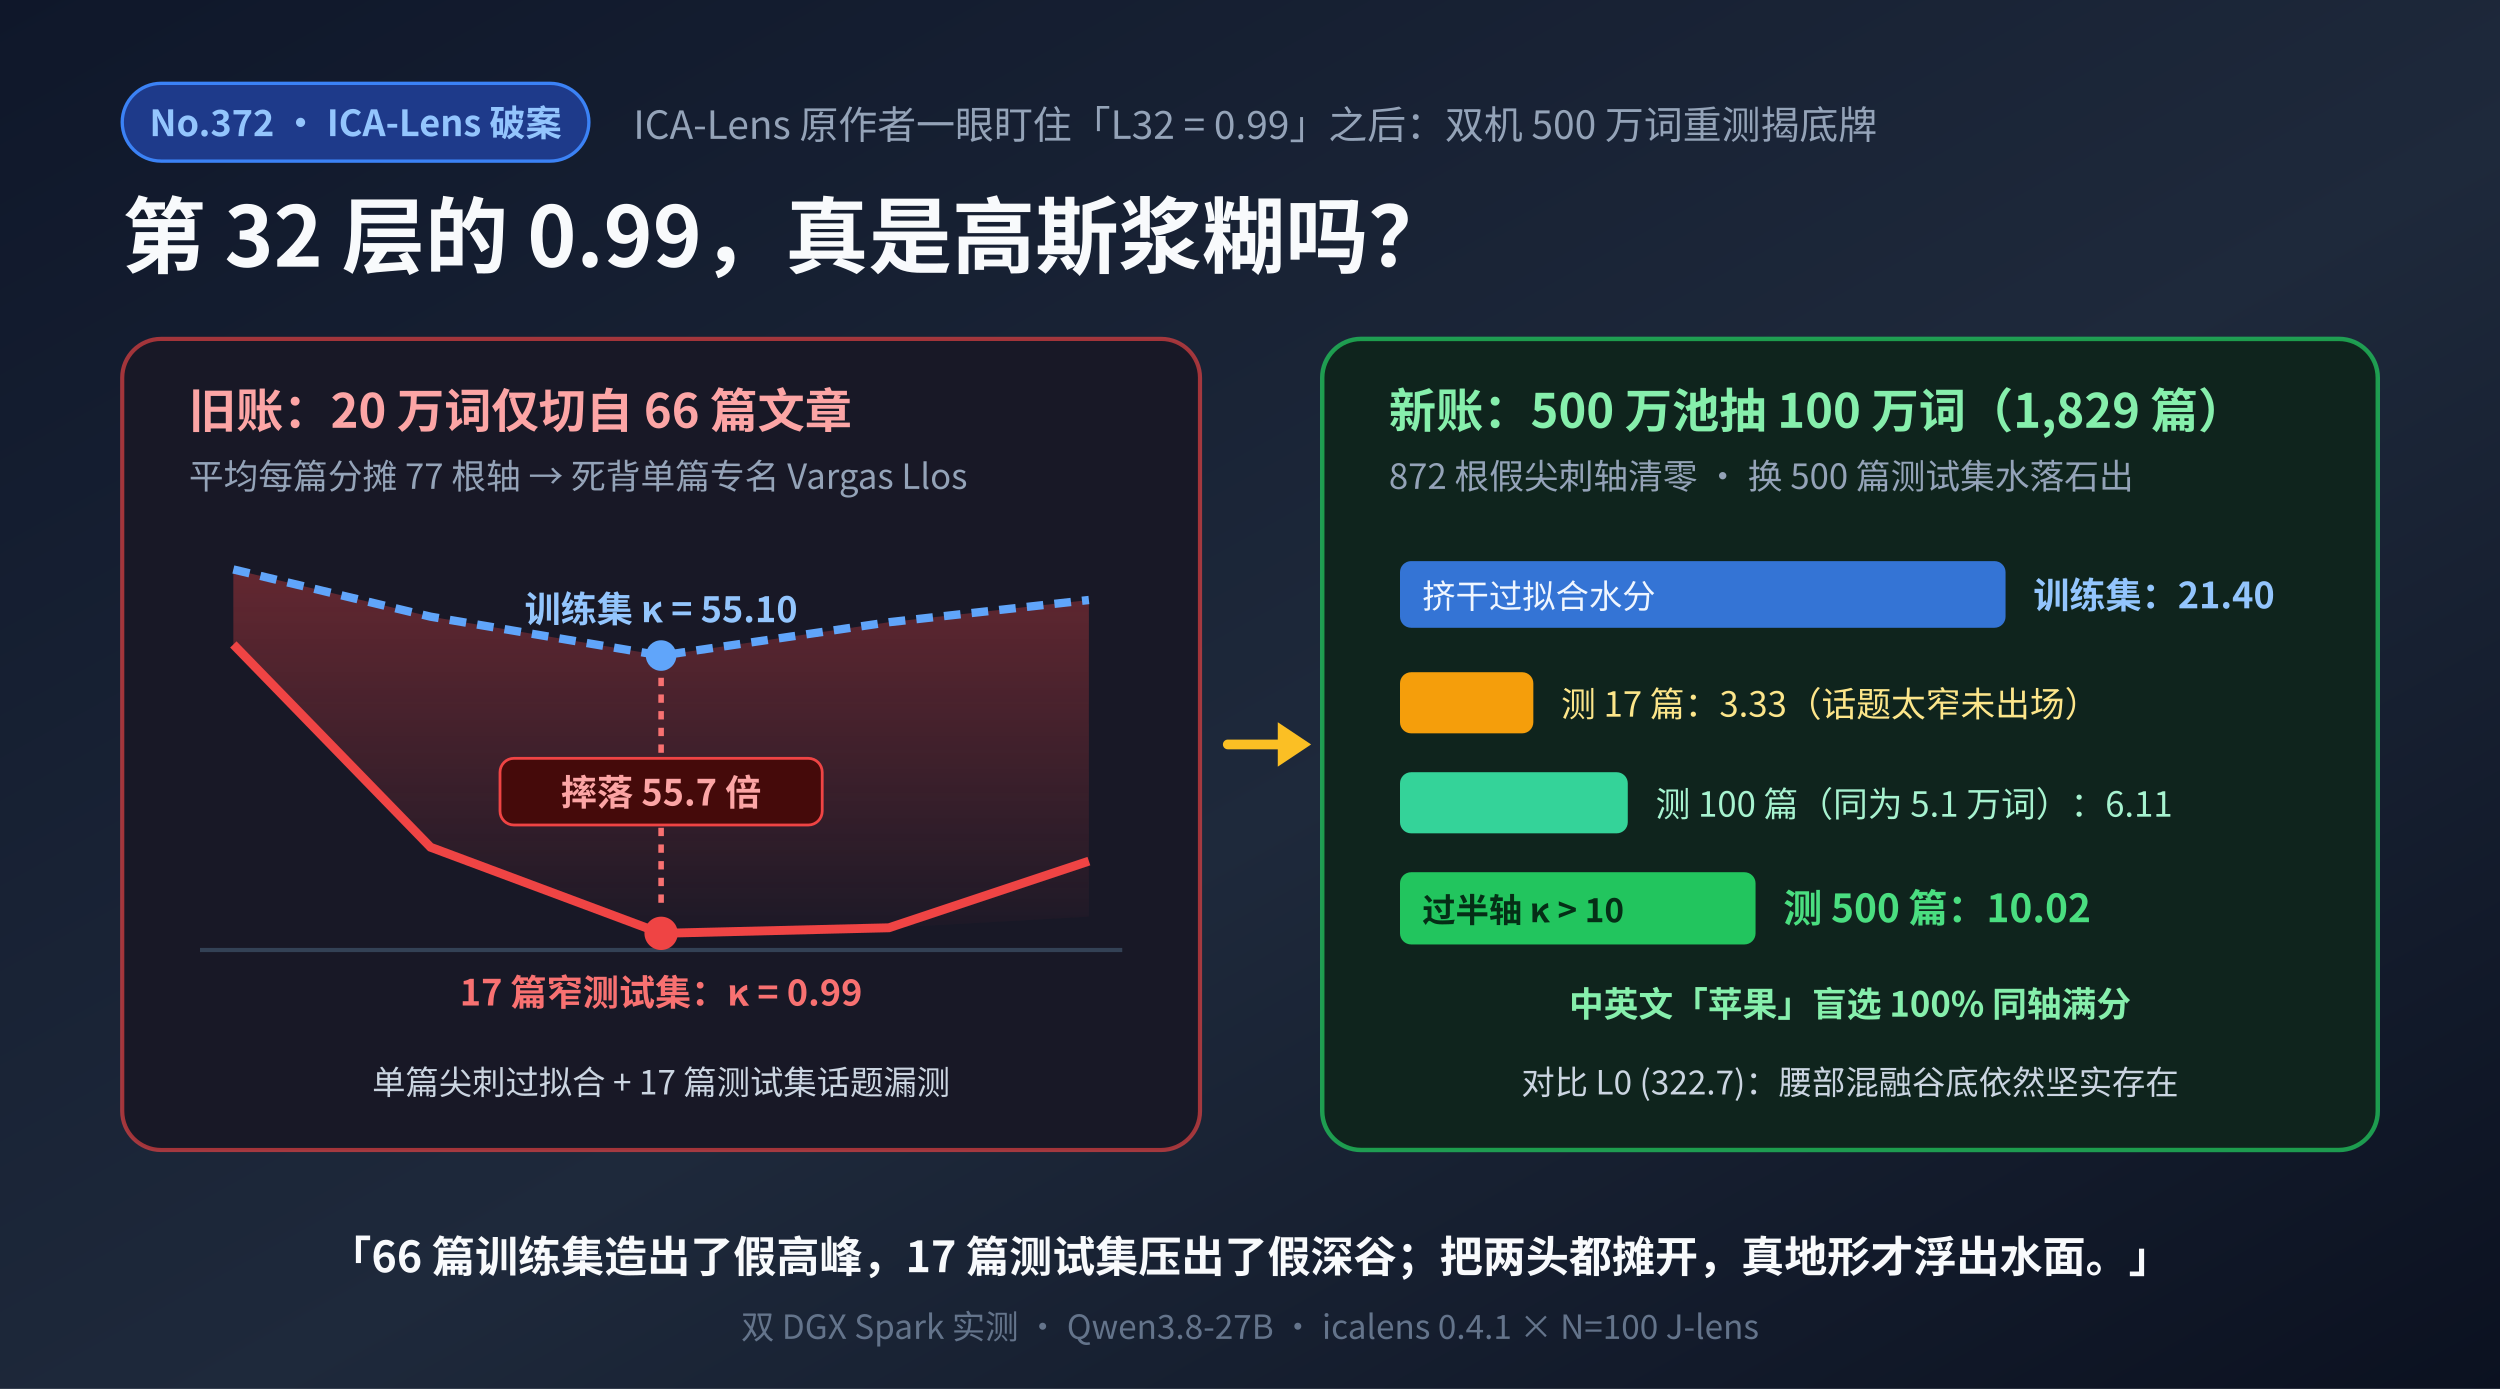
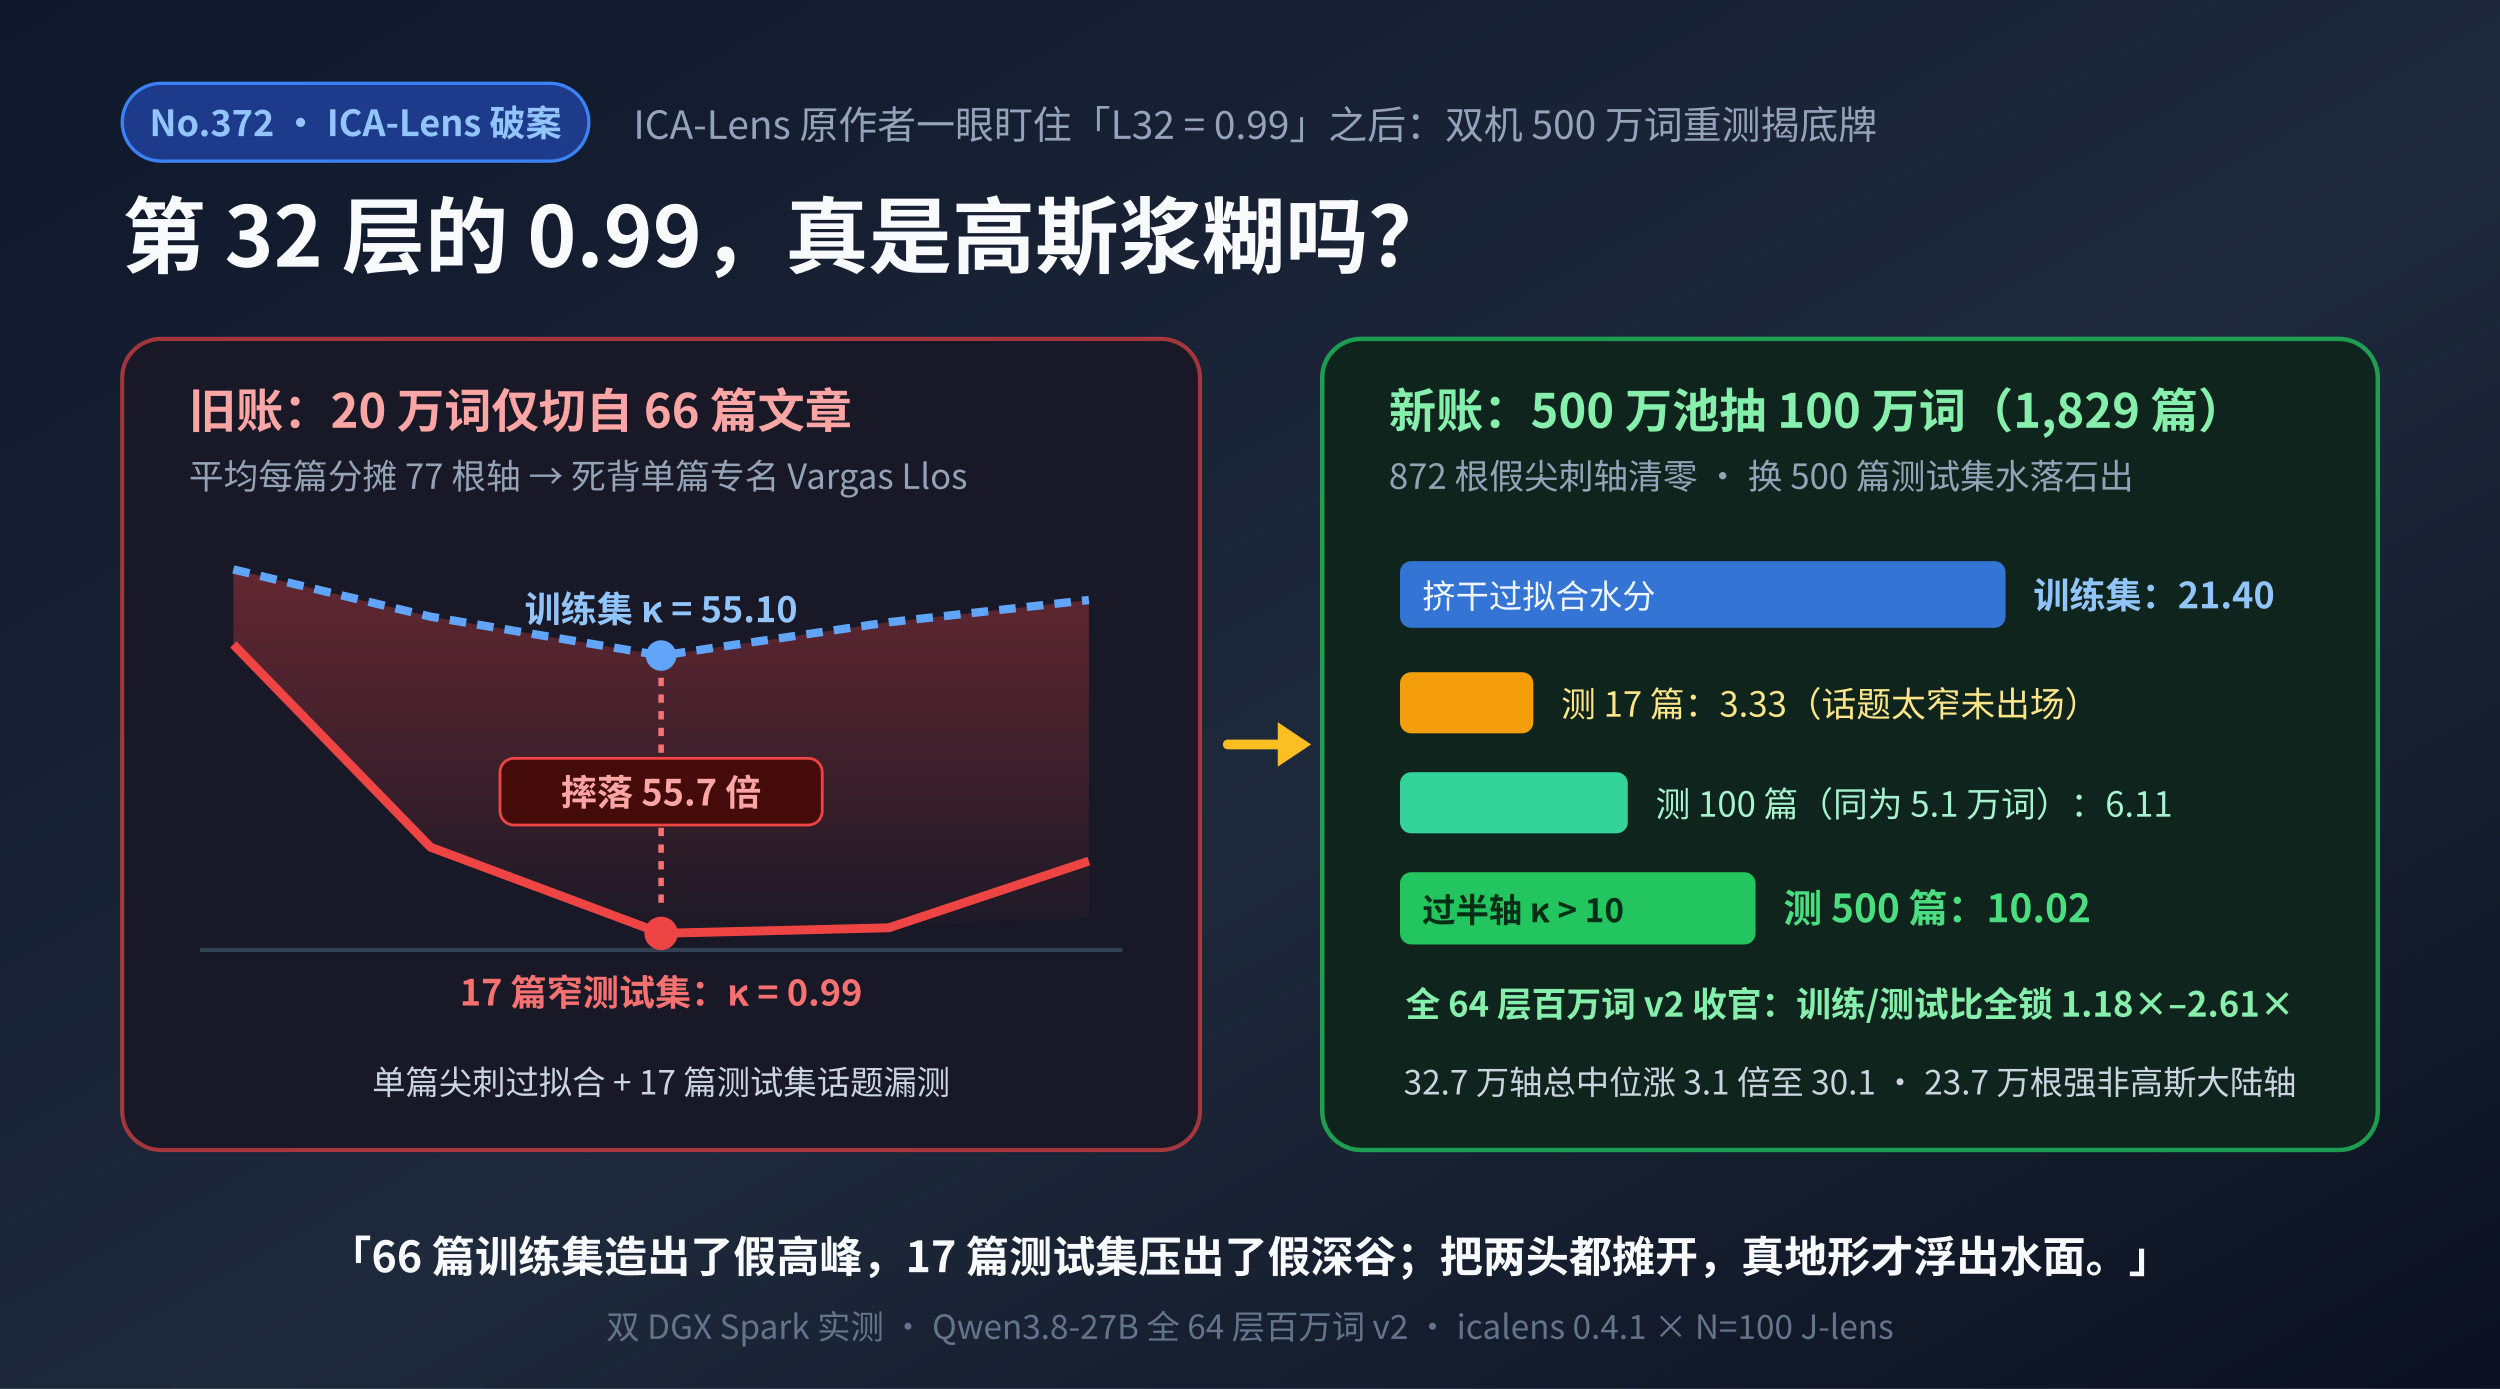
- <svg xmlns="http://www.w3.org/2000/svg" viewBox="0 0 900 500" width="900" height="500" font-family="'Noto Sans CJK SC','WenQuanYi Micro Hei',sans-serif">
+ <svg xmlns="http://www.w3.org/2000/svg" viewBox="0 0 900 500" width="900" height="500" font-family="'WenQuanYi Micro Hei','Noto Sans CJK SC',sans-serif">
  <defs>
    <linearGradient id="bg372" x1="0" y1="0" x2="1" y2="1">
      <stop offset="0" stop-color="#0f172a" />
      <stop offset="0.55" stop-color="#1e293b" />
      <stop offset="1" stop-color="#0b1120" />
    </linearGradient>
    <linearGradient id="redGlow" x1="0" y1="0" x2="0" y2="1">
      <stop offset="0" stop-color="#ef4444" stop-opacity="0.35" />
      <stop offset="1" stop-color="#ef4444" stop-opacity="0.02" />
    </linearGradient>
    <linearGradient id="greenGlow" x1="0" y1="0" x2="0" y2="1">
      <stop offset="0" stop-color="#22c55e" stop-opacity="0.32" />
      <stop offset="1" stop-color="#22c55e" stop-opacity="0.02" />
    </linearGradient>
  </defs>
  <rect width="900" height="500" fill="url(#bg372)" />
  <rect x="44" y="30" width="168" height="28" rx="14" fill="#1e3a8a" stroke="#3b82f6" stroke-width="1.2" />
  <text x="128" y="49" text-anchor="middle" font-size="13" font-weight="bold" fill="#93c5fd">No.372 · ICA-Lens 破案</text>
  <text x="228" y="50" font-size="14" fill="#94a3b8">ICA-Lens 原作者一眼盯住「L32 = 0.99」之后：双机 500 万词重测揭底牌</text>
  <text x="44" y="96" font-size="30" font-weight="bold" fill="#f8fafc">第 32 层的 0.99，真是高斯浆糊吗？</text>
  <rect x="44" y="122" width="388" height="292" rx="14" fill="#181826" stroke="#ef4444" stroke-width="1.5" stroke-opacity="0.65" />
  <text x="68" y="154" font-size="17" font-weight="bold" fill="#fca5a5">旧账：20 万词仅切自 66 篇文章</text>
  <text x="68" y="176" font-size="12.5" fill="#94a3b8">平均每篇分摊 77 根轴 → 死背单篇专名 Vargas Llos</text>
  <line x1="72" y1="342" x2="404" y2="342" stroke="#334155" stroke-width="1.5" />
  <polygon points="84,205 155,222 238,236 320,224 392,216 392,330 320,334 238,336 155,305 84,232" fill="url(#redGlow)" />
  <polyline points="84,205 155,222 238,236 320,224 392,216" fill="none" stroke="#60a5fa" stroke-width="3" stroke-dasharray="6 4" />
  <polyline points="84,232 155,305 238,336 320,334 392,310" fill="none" stroke="#ef4444" stroke-width="3.2" />
  <circle cx="238" cy="236" r="5.5" fill="#60a5fa" />
  <circle cx="238" cy="336" r="6" fill="#ef4444" />
  <line x1="238" y1="244" x2="238" y2="328" stroke="#f87171" stroke-width="2" stroke-dasharray="3 3" />
  <text x="238" y="224" text-anchor="middle" font-size="13" font-weight="bold" fill="#93c5fd">训练集 κ = 55.10</text>
  <rect x="180" y="273" width="116" height="24" rx="5" fill="#450a0a" stroke="#ef4444" stroke-width="1" />
  <text x="238" y="290" text-anchor="middle" font-size="13" font-weight="bold" fill="#fca5a5">摔落 55.7 倍</text>
  <text x="238" y="362" text-anchor="middle" font-size="13" font-weight="bold" fill="#f87171">17 篇窄测试集：κ = 0.99</text>
  <text x="238" y="394" text-anchor="middle" font-size="12" fill="#cbd5e1">单篇尖刺过拟合 + 17 篇测试集话题漏测</text>
  <path d="M 442,268 L 462,268" stroke="#fbbf24" stroke-width="3.5" stroke-linecap="round" />
  <polygon points="460,260 472,268 460,276" fill="#fbbf24" />
  <rect x="476" y="122" width="380" height="292" rx="14" fill="#0f241d" stroke="#22c55e" stroke-width="1.6" stroke-opacity="0.75" />
  <text x="500" y="154" font-size="17" font-weight="bold" fill="#86efac">新账：500 万池抽 100 万词（1,829 篇）</text>
  <text x="500" y="176" font-size="12.5" fill="#94a3b8">872 根假尖刺轴清零 · 换 500 篇测试集水落石出</text>
  <rect x="504" y="202" width="218" height="24" rx="4" fill="#3b82f6" opacity="0.85" />
  <text x="732" y="219" font-size="13" font-weight="bold" fill="#93c5fd">训练集：21.40</text>
  <text x="512" y="219" font-size="12" fill="#eff6ff">挤干过拟合水分</text>
  <rect x="504" y="242" width="48" height="22" rx="4" fill="#f59e0b" />
  <text x="562" y="258" font-size="12.5" fill="#fde68a">测 17 篇：3.33（话题太窄未出场）</text>
  <rect x="504" y="278" width="82" height="22" rx="4" fill="#34d399" />
  <text x="596" y="294" font-size="12.5" fill="#a7f3d0">测 100 篇（同为 5.1 万词）：6.11</text>
  <rect x="504" y="314" width="128" height="26" rx="4" fill="#22c55e" />
  <text x="642" y="332" font-size="14" font-weight="bold" fill="#4ade80">测 500 篇：10.02</text>
  <text x="512" y="332" font-size="12" font-weight="bold" fill="#052e16">过半轴 κ &gt; 10</text>
-   <text x="666" y="366" text-anchor="middle" font-size="12.5" font-weight="bold" fill="#86efac">中英文「苹果」盲选 100% 同轴满分</text>
-   <text x="666" y="394" text-anchor="middle" font-size="12" fill="#cbd5e1">对比 L0 (322.7)：腰部混融谷底依然坚实存在</text>
+   <text x="666" y="366" text-anchor="middle" font-size="12.5" font-weight="bold" fill="#86efac">全 64 层百万词 v2 收官：训练/测试比全锁 1.18×–2.61×</text>
+   <text x="666" y="394" text-anchor="middle" font-size="12" fill="#cbd5e1">32.7 万轴总中位涨 3.1 倍至 30.1 · 23.7 万根强非高斯大陆轴</text>
  <text x="450" y="458" text-anchor="middle" font-size="15.5" font-weight="bold" fill="#f8fafc">「66 篇训练集造出了假高峰，17 篇测试集压出了假深谷；把两头都摊开，真地形才浮出水面。」</text>
-   <text x="450" y="482" text-anchor="middle" font-size="12" fill="#64748b">双 DGX Spark 实测 · Qwen3.8-27B · icalens 0.4.1 × N=100 J-lens</text>
+   <text x="450" y="482" text-anchor="middle" font-size="12" fill="#64748b">双 DGX Spark 实测 · Qwen3.8-27B 全 64 层百万词 v2 · icalens 0.4.1 × N=100 J-lens</text>
</svg>
